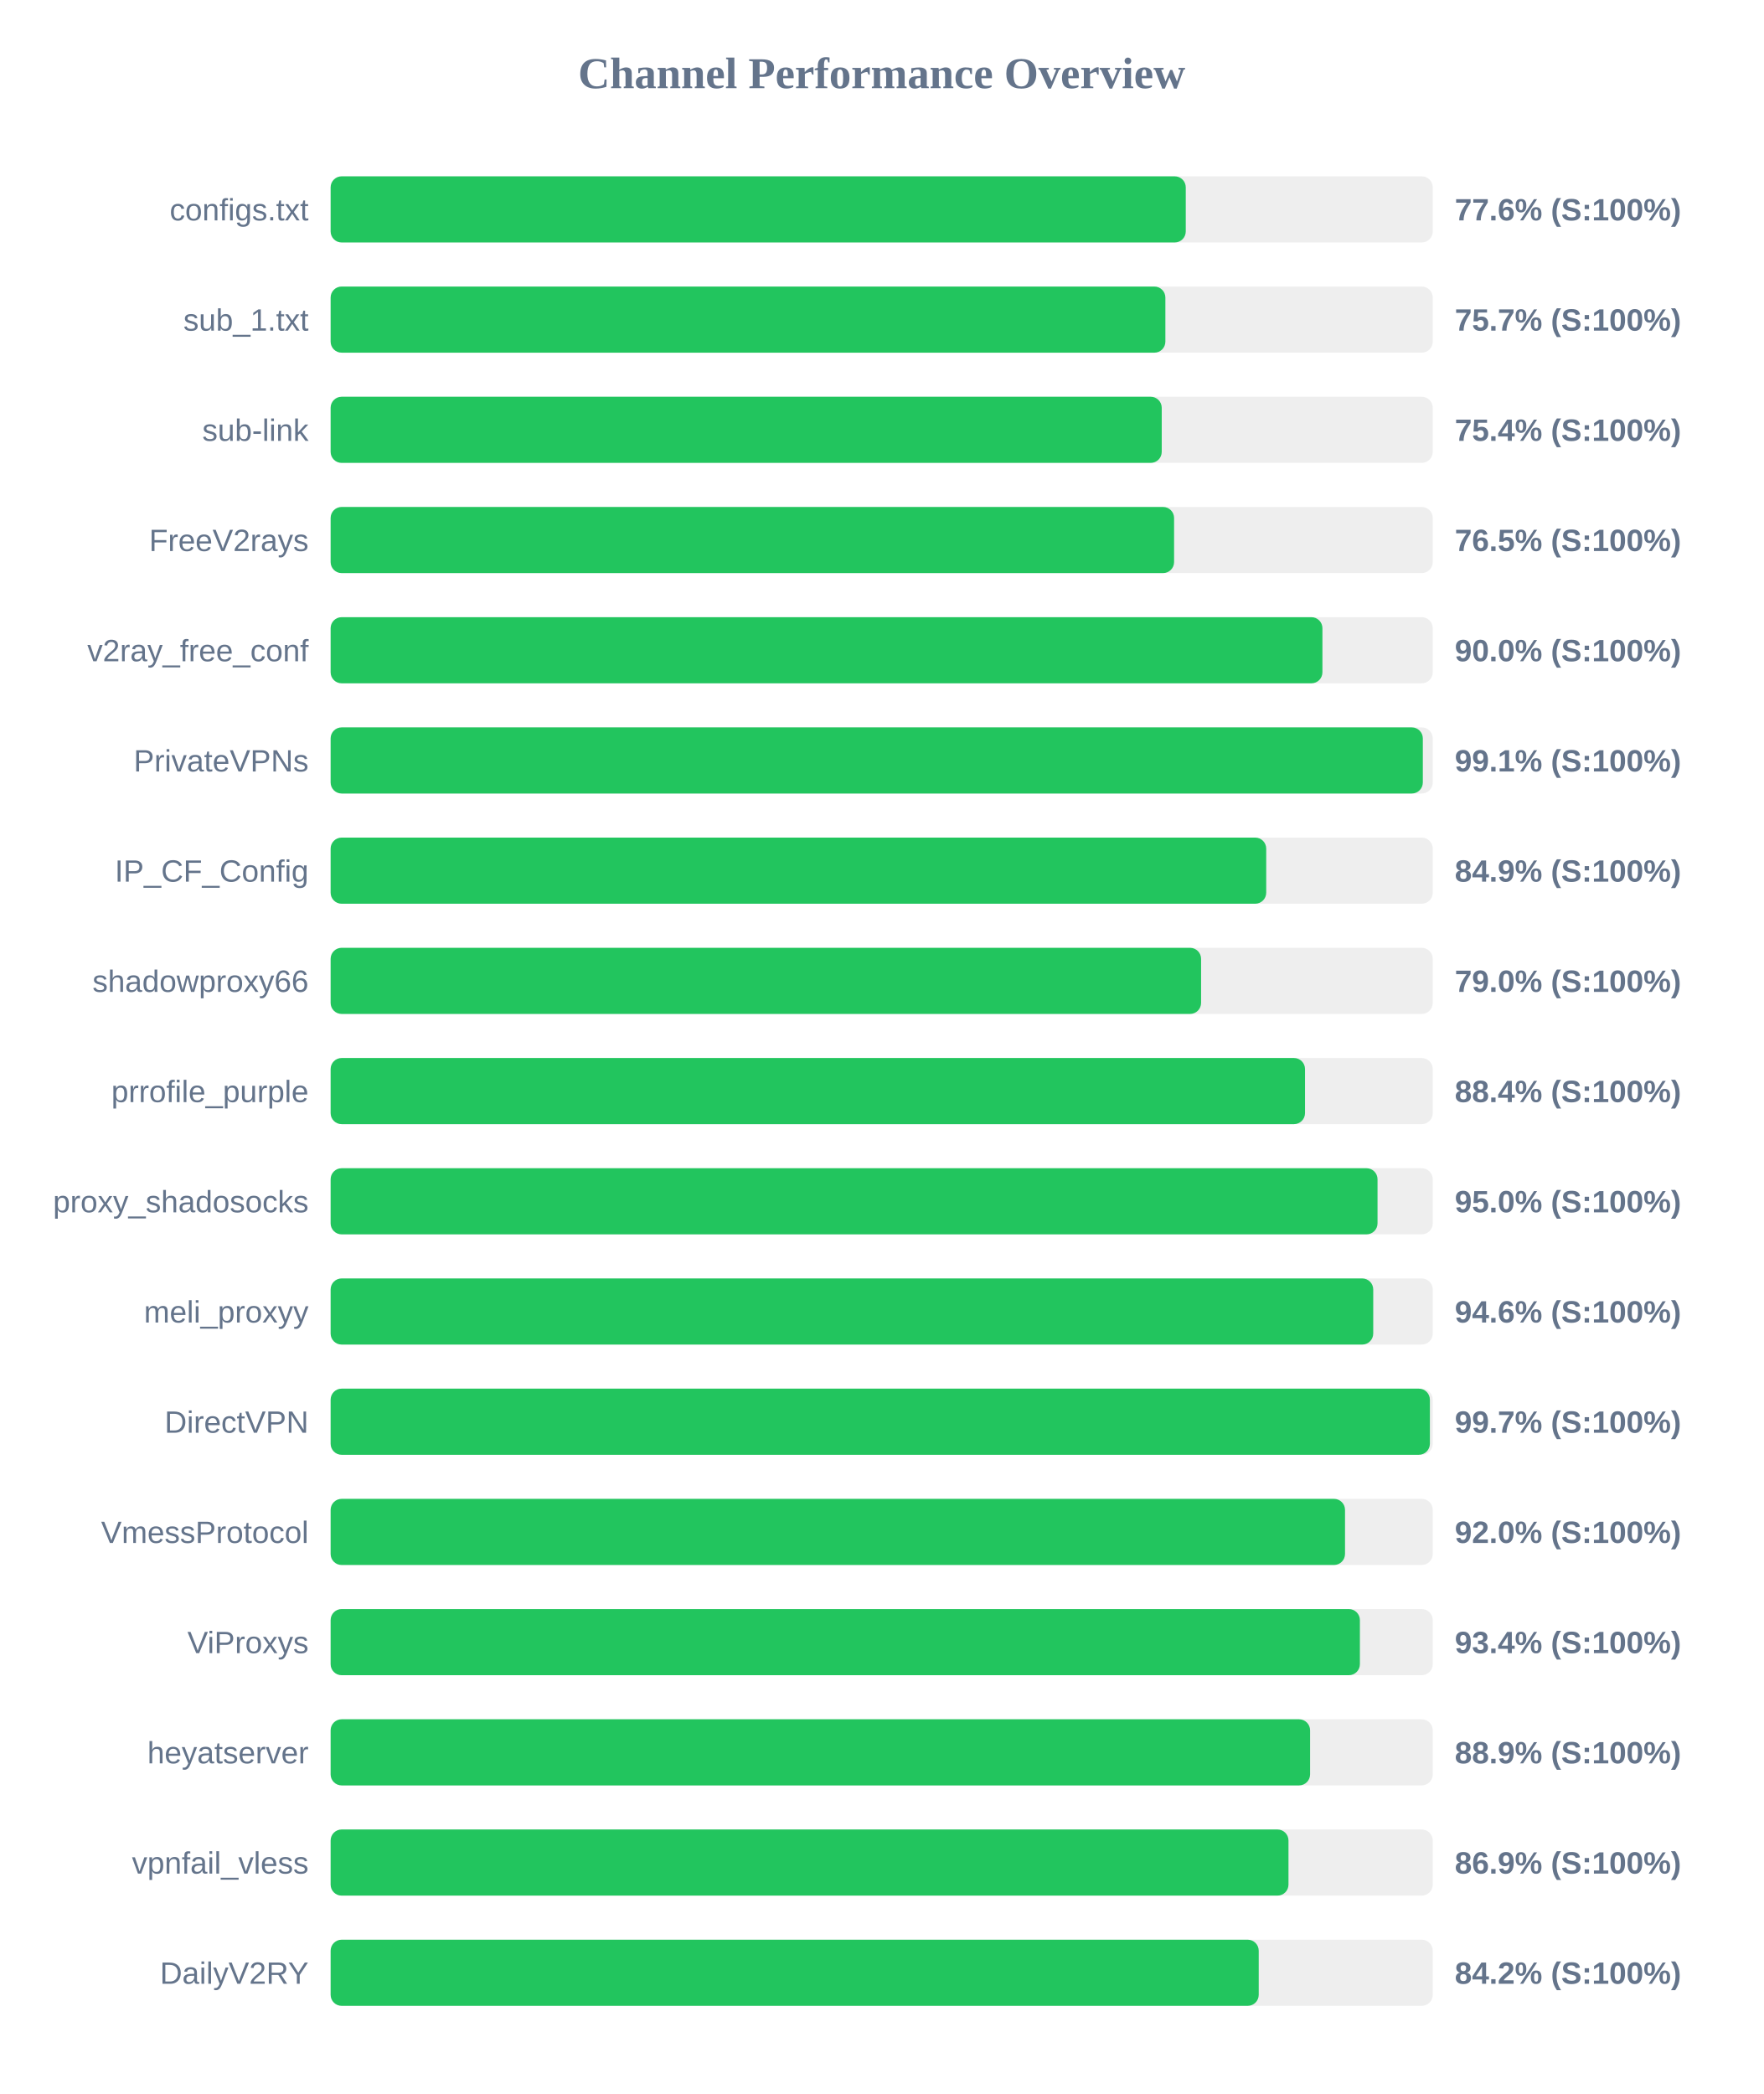
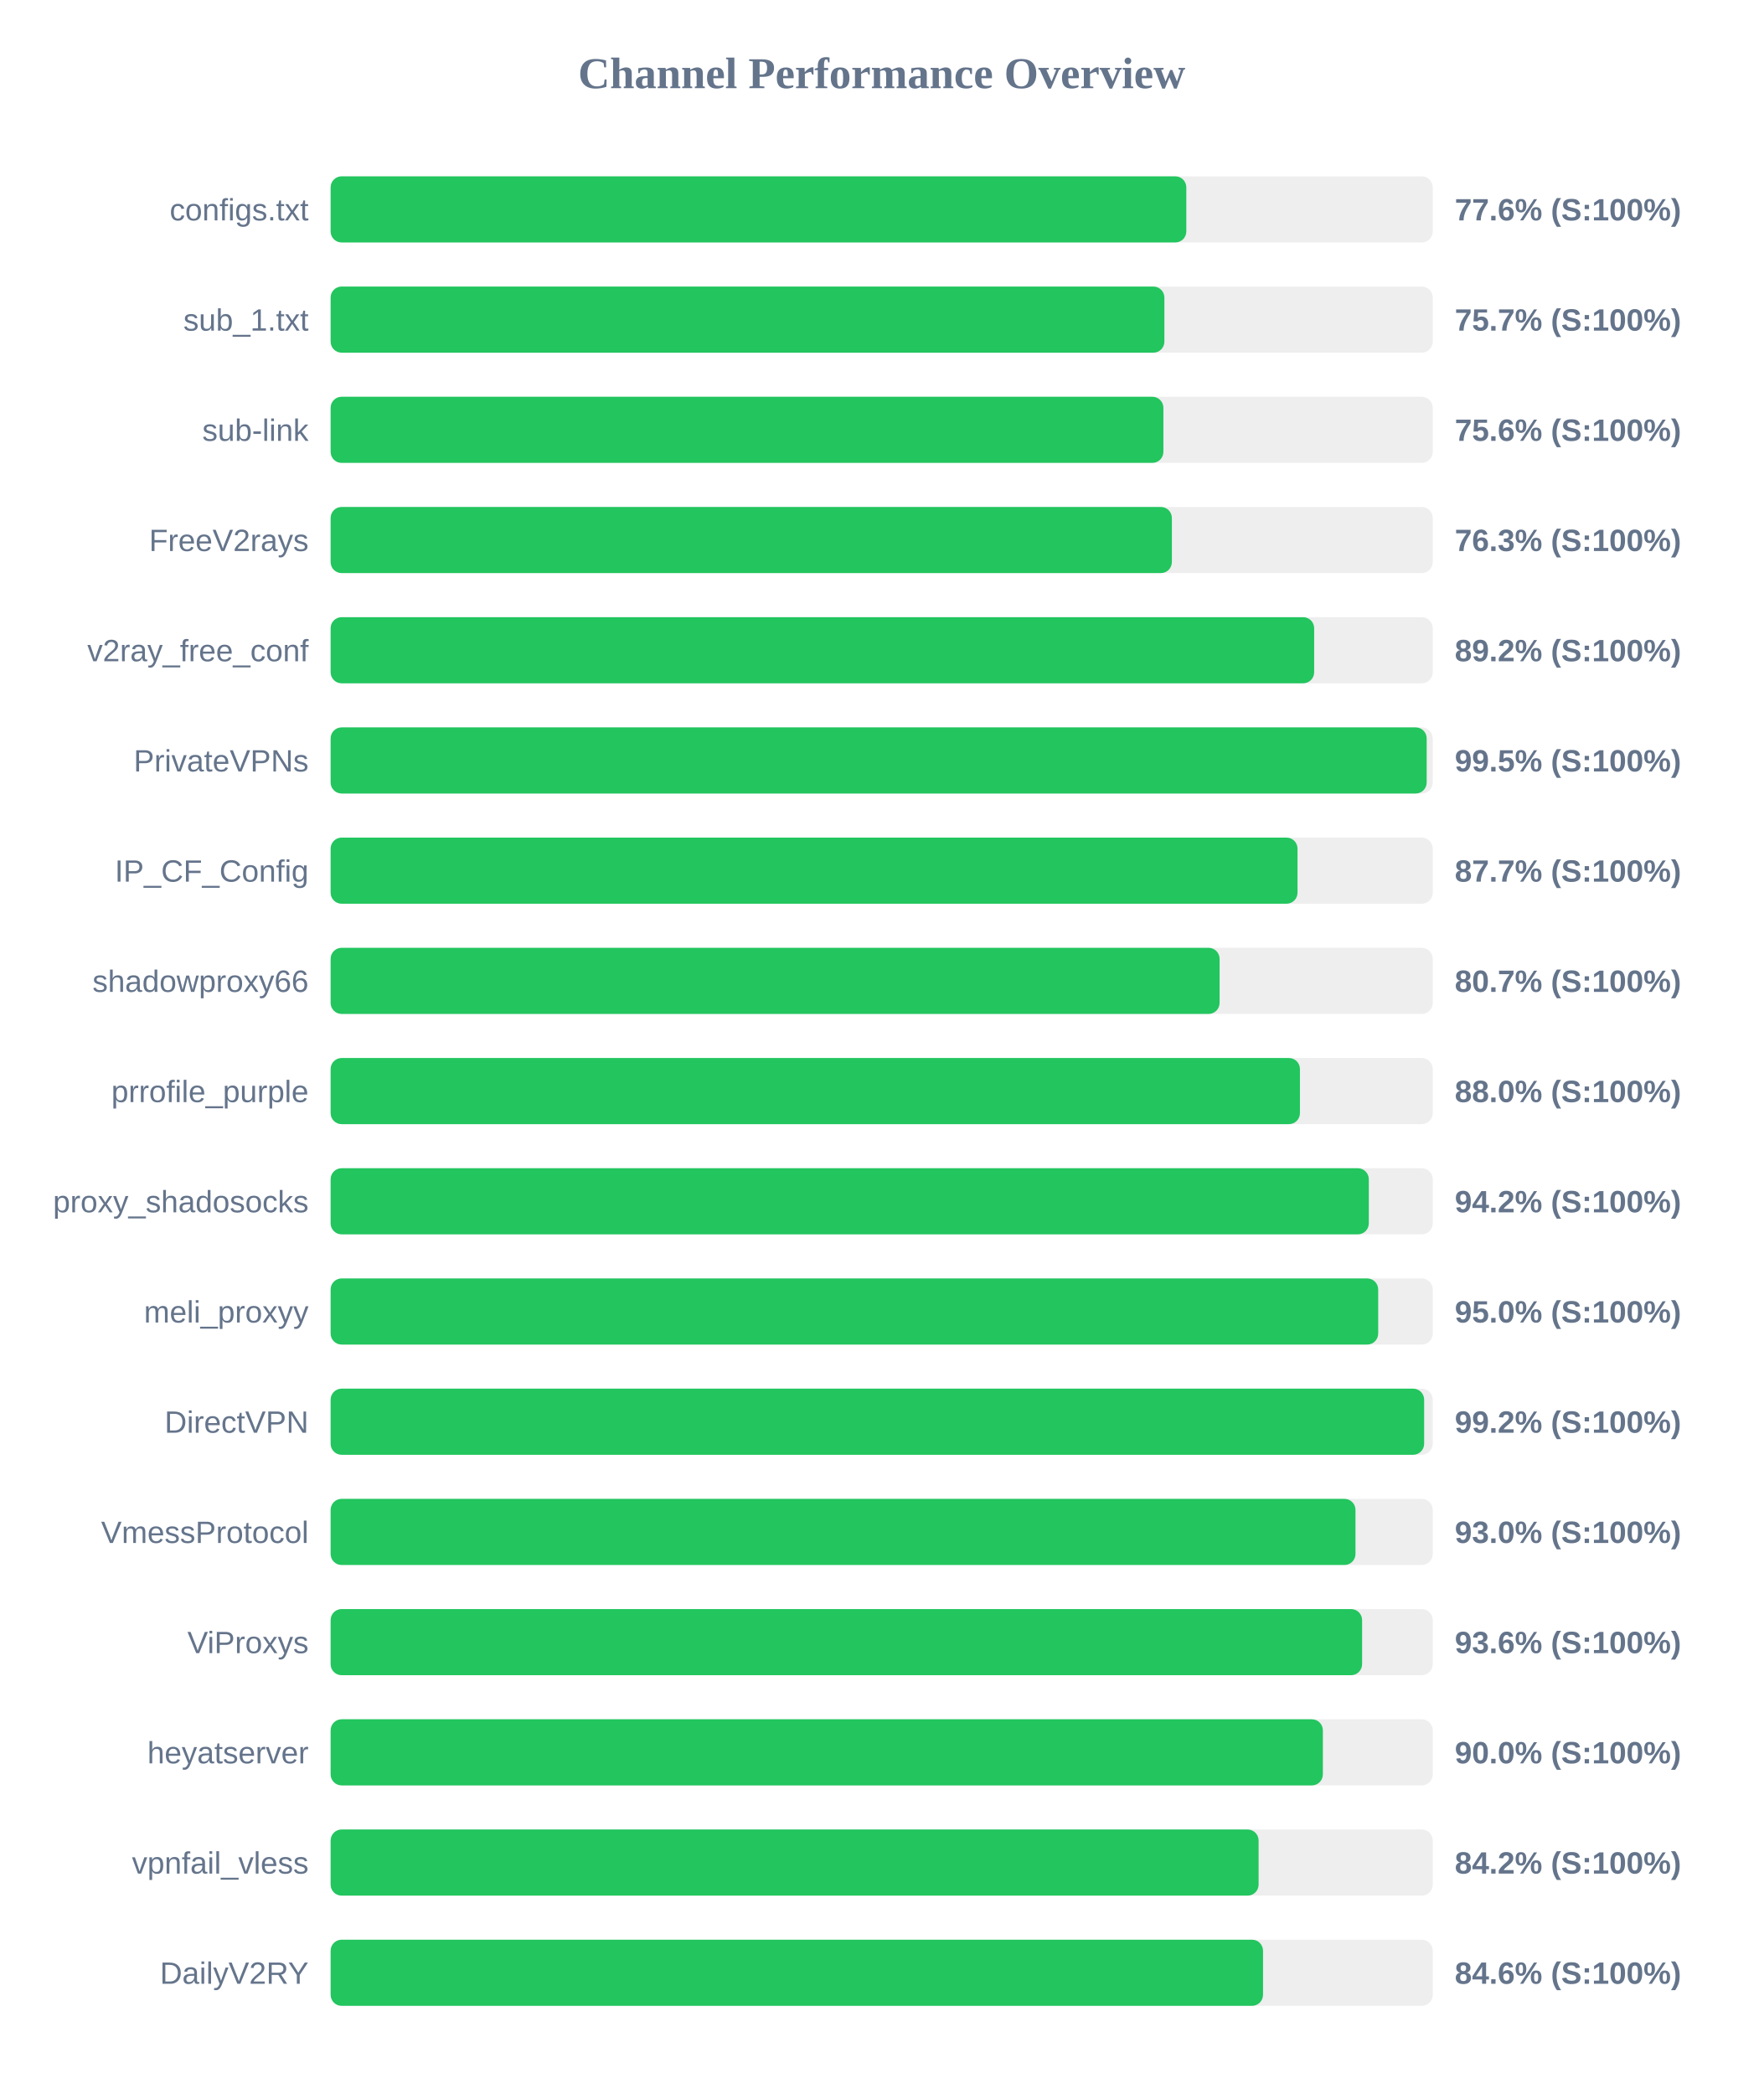
<svg xmlns="http://www.w3.org/2000/svg" width="800" height="950" version="1.1">
  <style>
        .row { font: 14px Arial; fill: #64748b; }
        .score { font: bold 14px Arial; fill: #64748b; }
    </style>
  <text x="400" y="40" text-anchor="middle" font-size="20px" font-weight="bold" fill="#64748b">Channel Performance Overview</text>
  <rect x="150" y="80" width="500" height="30" fill="#eee" rx="5" />
-   <rect x="150" y="80" width="387.95" height="30" fill="#22c55e" rx="5" />
+   <rect x="150" y="80" width="388.2" height="30" fill="#22c55e" rx="5" />
  <text x="140" y="100" text-anchor="end" class="row">configs.txt</text>
  <text x="660" y="100" text-anchor="start" class="score">77.6% (S:100%)</text>
  <rect x="150" y="130" width="500" height="30" fill="#eee" rx="5" />
-   <rect x="150" y="130" width="378.7" height="30" fill="#22c55e" rx="5" />
+   <rect x="150" y="130" width="378.25" height="30" fill="#22c55e" rx="5" />
  <text x="140" y="150" text-anchor="end" class="row">sub_1.txt</text>
  <text x="660" y="150" text-anchor="start" class="score">75.7% (S:100%)</text>
  <rect x="150" y="180" width="500" height="30" fill="#eee" rx="5" />
-   <rect x="150" y="180" width="377.05" height="30" fill="#22c55e" rx="5" />
+   <rect x="150" y="180" width="377.8" height="30" fill="#22c55e" rx="5" />
  <text x="140" y="200" text-anchor="end" class="row">sub-link</text>
-   <text x="660" y="200" text-anchor="start" class="score">75.4% (S:100%)</text>
+   <text x="660" y="200" text-anchor="start" class="score">75.6% (S:100%)</text>
  <rect x="150" y="230" width="500" height="30" fill="#eee" rx="5" />
-   <rect x="150" y="230" width="382.65" height="30" fill="#22c55e" rx="5" />
+   <rect x="150" y="230" width="381.65" height="30" fill="#22c55e" rx="5" />
  <text x="140" y="250" text-anchor="end" class="row">FreeV2rays</text>
-   <text x="660" y="250" text-anchor="start" class="score">76.5% (S:100%)</text>
+   <text x="660" y="250" text-anchor="start" class="score">76.3% (S:100%)</text>
  <rect x="150" y="280" width="500" height="30" fill="#eee" rx="5" />
-   <rect x="150" y="280" width="449.95" height="30" fill="#22c55e" rx="5" />
+   <rect x="150" y="280" width="446.2" height="30" fill="#22c55e" rx="5" />
  <text x="140" y="300" text-anchor="end" class="row">v2ray_free_conf</text>
-   <text x="660" y="300" text-anchor="start" class="score">90.0% (S:100%)</text>
+   <text x="660" y="300" text-anchor="start" class="score">89.2% (S:100%)</text>
  <rect x="150" y="330" width="500" height="30" fill="#eee" rx="5" />
-   <rect x="150" y="330" width="495.5" height="30" fill="#22c55e" rx="5" />
+   <rect x="150" y="330" width="497.25" height="30" fill="#22c55e" rx="5" />
  <text x="140" y="350" text-anchor="end" class="row">PrivateVPNs</text>
-   <text x="660" y="350" text-anchor="start" class="score">99.1% (S:100%)</text>
+   <text x="660" y="350" text-anchor="start" class="score">99.5% (S:100%)</text>
  <rect x="150" y="380" width="500" height="30" fill="#eee" rx="5" />
-   <rect x="150" y="380" width="424.45" height="30" fill="#22c55e" rx="5" />
+   <rect x="150" y="380" width="438.65" height="30" fill="#22c55e" rx="5" />
  <text x="140" y="400" text-anchor="end" class="row">IP_CF_Config</text>
-   <text x="660" y="400" text-anchor="start" class="score">84.9% (S:100%)</text>
+   <text x="660" y="400" text-anchor="start" class="score">87.7% (S:100%)</text>
  <rect x="150" y="430" width="500" height="30" fill="#eee" rx="5" />
-   <rect x="150" y="430" width="394.9" height="30" fill="#22c55e" rx="5" />
+   <rect x="150" y="430" width="403.3" height="30" fill="#22c55e" rx="5" />
  <text x="140" y="450" text-anchor="end" class="row">shadowproxy66</text>
-   <text x="660" y="450" text-anchor="start" class="score">79.0% (S:100%)</text>
+   <text x="660" y="450" text-anchor="start" class="score">80.7% (S:100%)</text>
  <rect x="150" y="480" width="500" height="30" fill="#eee" rx="5" />
-   <rect x="150" y="480" width="442.05" height="30" fill="#22c55e" rx="5" />
+   <rect x="150" y="480" width="439.75" height="30" fill="#22c55e" rx="5" />
  <text x="140" y="500" text-anchor="end" class="row">prrofile_purple</text>
-   <text x="660" y="500" text-anchor="start" class="score">88.4% (S:100%)</text>
+   <text x="660" y="500" text-anchor="start" class="score">88.0% (S:100%)</text>
  <rect x="150" y="530" width="500" height="30" fill="#eee" rx="5" />
-   <rect x="150" y="530" width="474.95" height="30" fill="#22c55e" rx="5" />
+   <rect x="150" y="530" width="471.0" height="30" fill="#22c55e" rx="5" />
  <text x="140" y="550" text-anchor="end" class="row">proxy_shadosocks</text>
-   <text x="660" y="550" text-anchor="start" class="score">95.0% (S:100%)</text>
+   <text x="660" y="550" text-anchor="start" class="score">94.2% (S:100%)</text>
  <rect x="150" y="580" width="500" height="30" fill="#eee" rx="5" />
-   <rect x="150" y="580" width="473.0" height="30" fill="#22c55e" rx="5" />
+   <rect x="150" y="580" width="475.25" height="30" fill="#22c55e" rx="5" />
  <text x="140" y="600" text-anchor="end" class="row">meli_proxyy</text>
-   <text x="660" y="600" text-anchor="start" class="score">94.6% (S:100%)</text>
+   <text x="660" y="600" text-anchor="start" class="score">95.0% (S:100%)</text>
  <rect x="150" y="630" width="500" height="30" fill="#eee" rx="5" />
-   <rect x="150" y="630" width="498.7" height="30" fill="#22c55e" rx="5" />
+   <rect x="150" y="630" width="496.1" height="30" fill="#22c55e" rx="5" />
  <text x="140" y="650" text-anchor="end" class="row">DirectVPN</text>
-   <text x="660" y="650" text-anchor="start" class="score">99.7% (S:100%)</text>
+   <text x="660" y="650" text-anchor="start" class="score">99.2% (S:100%)</text>
  <rect x="150" y="680" width="500" height="30" fill="#eee" rx="5" />
-   <rect x="150" y="680" width="460.2" height="30" fill="#22c55e" rx="5" />
+   <rect x="150" y="680" width="464.95" height="30" fill="#22c55e" rx="5" />
  <text x="140" y="700" text-anchor="end" class="row">VmessProtocol</text>
-   <text x="660" y="700" text-anchor="start" class="score">92.0% (S:100%)</text>
+   <text x="660" y="700" text-anchor="start" class="score">93.0% (S:100%)</text>
  <rect x="150" y="730" width="500" height="30" fill="#eee" rx="5" />
-   <rect x="150" y="730" width="466.95" height="30" fill="#22c55e" rx="5" />
+   <rect x="150" y="730" width="467.95" height="30" fill="#22c55e" rx="5" />
  <text x="140" y="750" text-anchor="end" class="row">ViProxys</text>
-   <text x="660" y="750" text-anchor="start" class="score">93.4% (S:100%)</text>
+   <text x="660" y="750" text-anchor="start" class="score">93.6% (S:100%)</text>
  <rect x="150" y="780" width="500" height="30" fill="#eee" rx="5" />
-   <rect x="150" y="780" width="444.35" height="30" fill="#22c55e" rx="5" />
+   <rect x="150" y="780" width="450.15" height="30" fill="#22c55e" rx="5" />
  <text x="140" y="800" text-anchor="end" class="row">heyatserver</text>
-   <text x="660" y="800" text-anchor="start" class="score">88.9% (S:100%)</text>
+   <text x="660" y="800" text-anchor="start" class="score">90.0% (S:100%)</text>
  <rect x="150" y="830" width="500" height="30" fill="#eee" rx="5" />
-   <rect x="150" y="830" width="434.55" height="30" fill="#22c55e" rx="5" />
+   <rect x="150" y="830" width="421.0" height="30" fill="#22c55e" rx="5" />
  <text x="140" y="850" text-anchor="end" class="row">vpnfail_vless</text>
-   <text x="660" y="850" text-anchor="start" class="score">86.9% (S:100%)</text>
+   <text x="660" y="850" text-anchor="start" class="score">84.2% (S:100%)</text>
  <rect x="150" y="880" width="500" height="30" fill="#eee" rx="5" />
-   <rect x="150" y="880" width="421.05" height="30" fill="#22c55e" rx="5" />
+   <rect x="150" y="880" width="423.0" height="30" fill="#22c55e" rx="5" />
  <text x="140" y="900" text-anchor="end" class="row">DailyV2RY</text>
-   <text x="660" y="900" text-anchor="start" class="score">84.2% (S:100%)</text>
+   <text x="660" y="900" text-anchor="start" class="score">84.6% (S:100%)</text>
</svg>
